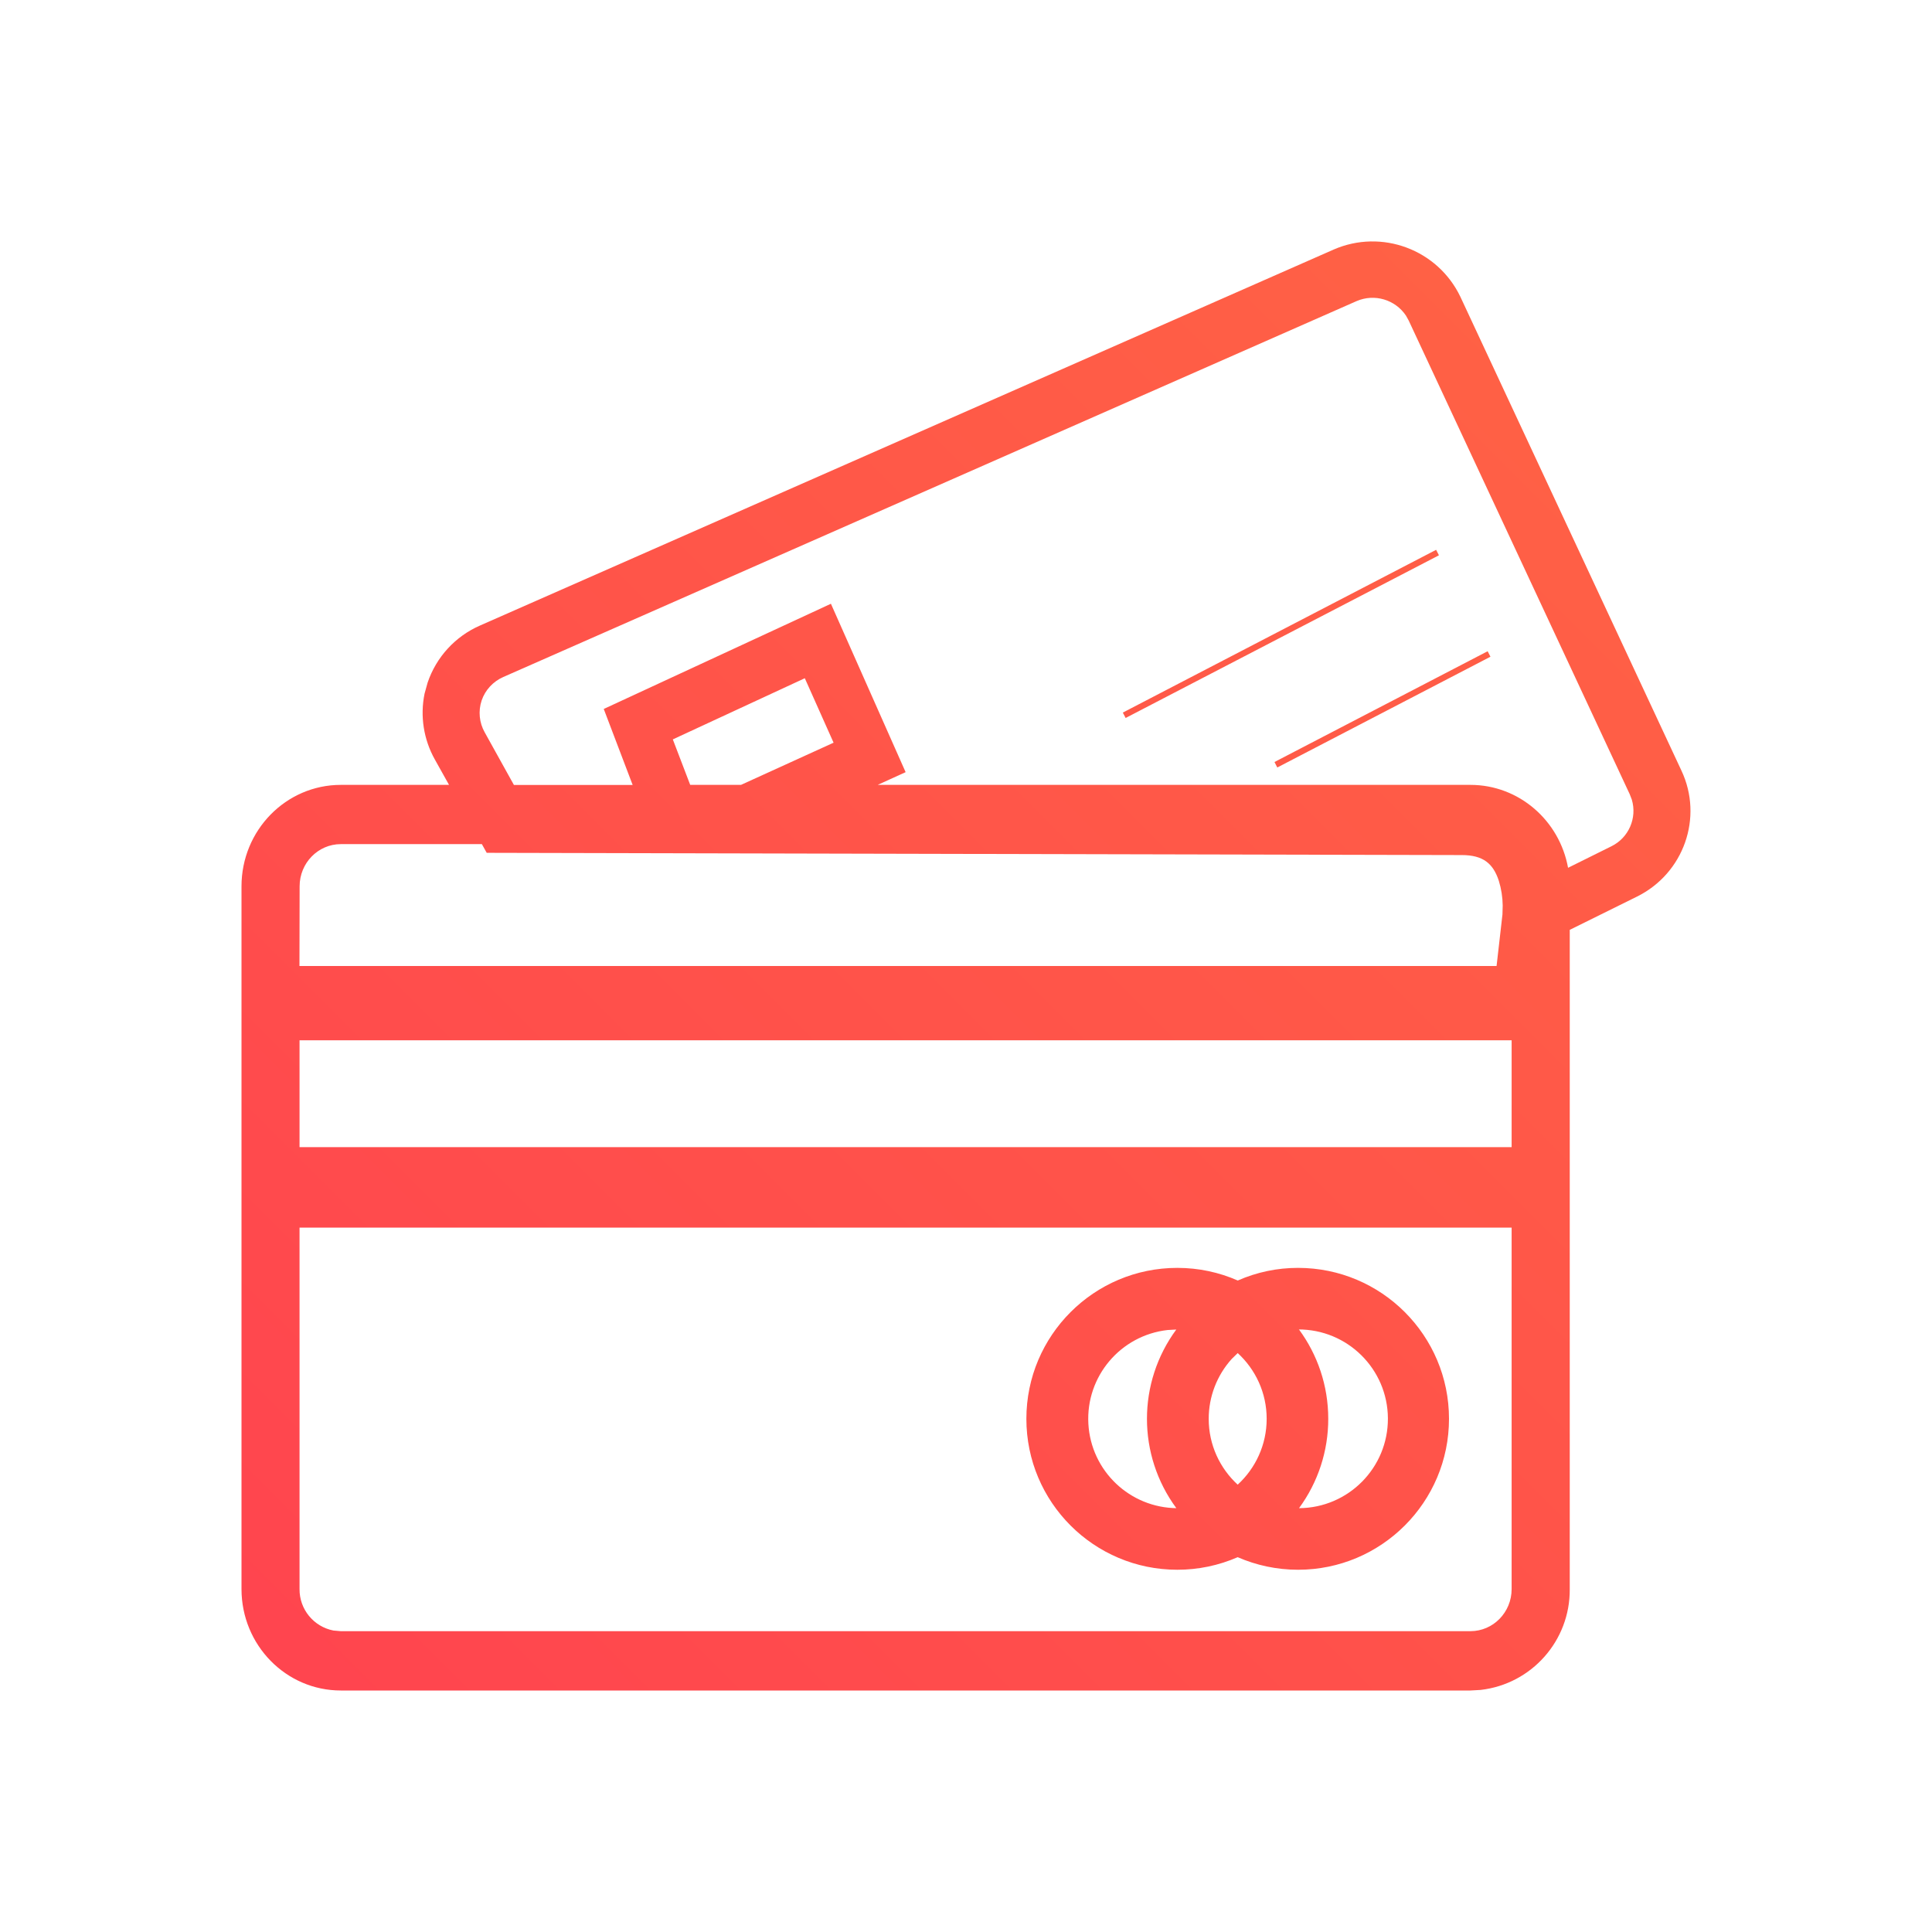
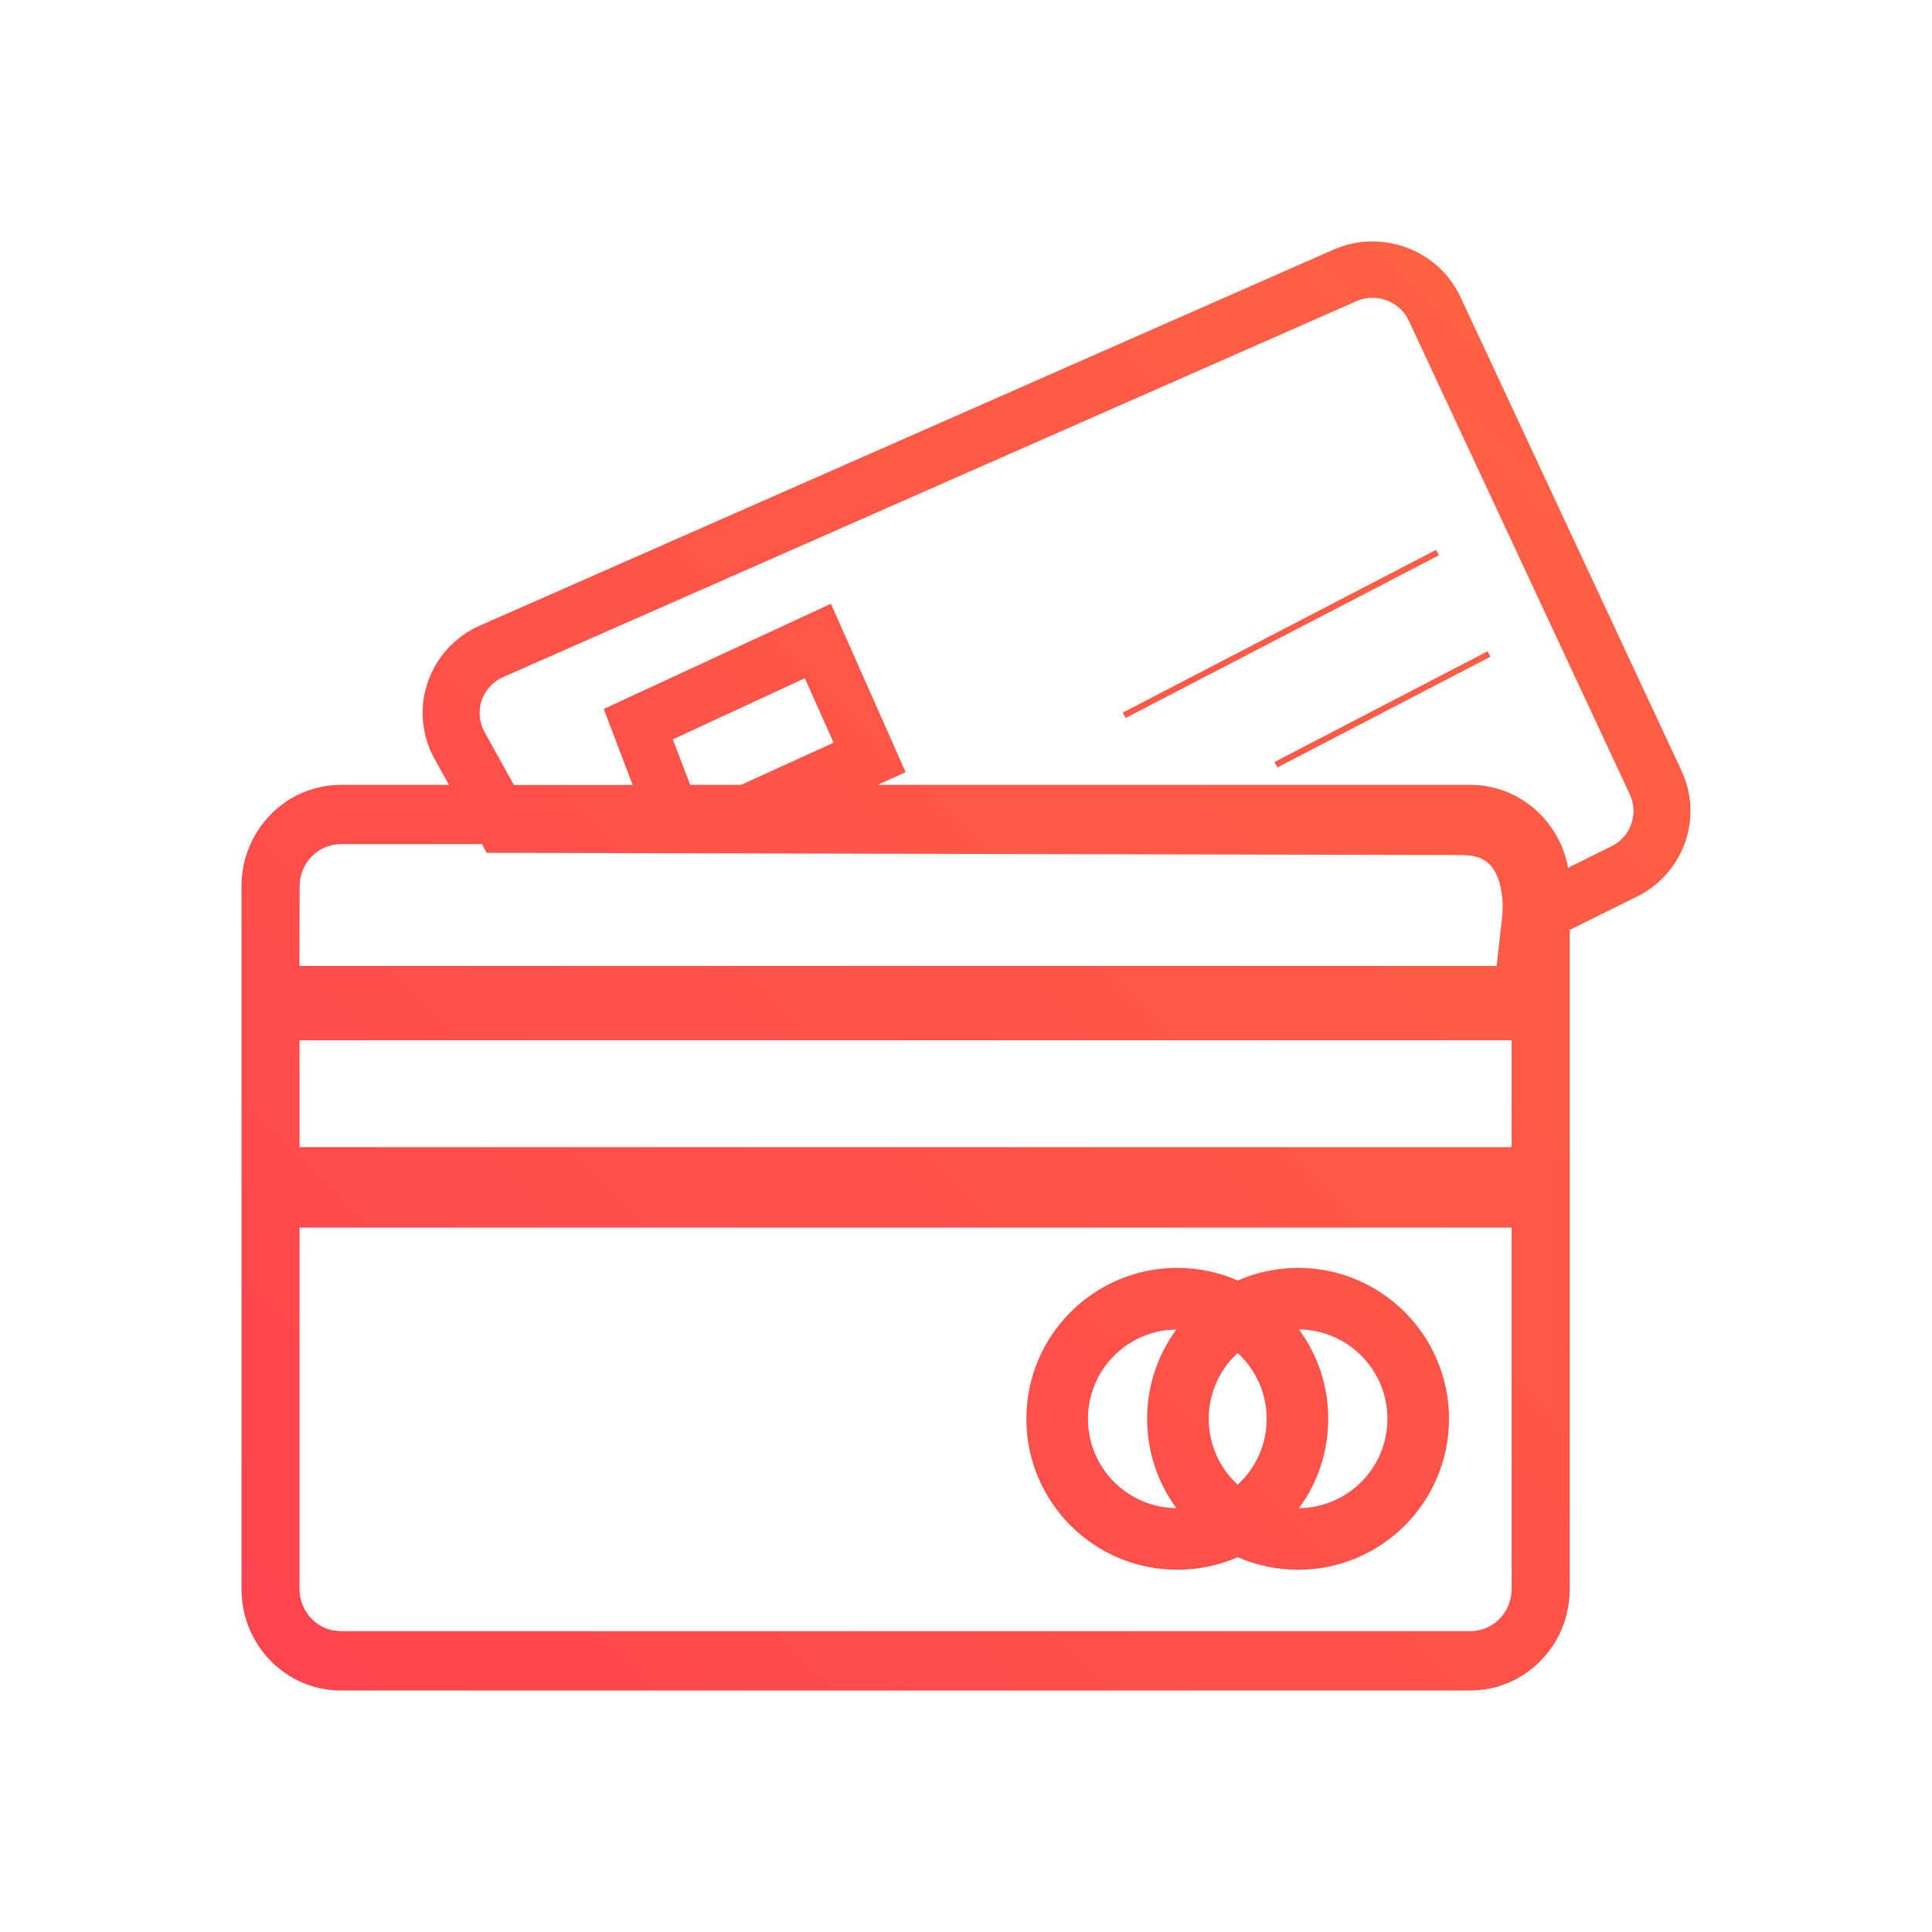
- <svg xmlns="http://www.w3.org/2000/svg" width="24" height="24">
+ <svg xmlns="http://www.w3.org/2000/svg" width="24" height="24" viewBox="0 0 24 24">
  <defs>
-     <linearGradient id="A" x1="0%" x2="100%" y1="100%" y2="0%">
-       <stop offset="0%" stop-color="#ff444f" />
-       <stop offset="100%" stop-color="#ff6444" />
+     <linearGradient id="prefix_a" x1="0%" x2="100%" y1="100%" y2="0%">
+       <stop offset="0%" stop-color="#FF444F" />
+       <stop offset="100%" stop-color="#FF6444" />
    </linearGradient>
  </defs>
-   <path fill="url(#A)" fill-rule="nonzero" d="M16.567 3.1a1.21 1.21 0 0 1 1.574.586l2.746 5.886c.275.583.03 1.278-.552 1.566l-.835.413v8.19a1.25 1.25 0 0 1-1.108 1.252l-.126.007H4.234C3.553 21 3 20.436 3 19.74v-8.73c0-.696.553-1.26 1.234-1.26h1.344l-.176-.315c-.14-.25-.185-.54-.128-.818l.038-.137a1.19 1.19 0 0 1 .652-.71zm2.211 12.15H3.721v4.49a.52.52 0 0 0 .421.515l.092.008h14.032c.283 0 .512-.234.512-.523v-4.49zm-2.653.5c1.036 0 1.875.84 1.875 1.875s-.84 1.875-1.875 1.875c-.267 0-.52-.056-.75-.156a1.87 1.87 0 0 1-.75.156c-1.036 0-1.875-.84-1.875-1.875s.84-1.875 1.875-1.875c.267 0 .521.056.751.157a1.85 1.85 0 0 1 .749-.157zm-1.512.766l-.109.006a1.11 1.11 0 0 0 .121 2.213h-.012a1.87 1.87 0 0 1 0-2.22zm1.524 0c.228.31.363.694.363 1.109a1.87 1.87 0 0 1-.363 1.11 1.11 1.11 0 1 0-.012-2.22zm-.761.292l-.075.073a1.11 1.11 0 0 0-.286.744c0 .324.139.615.36.818.221-.203.36-.494.36-.818s-.139-.614-.36-.817zm3.402-3.885H3.721v1.327h15.057v-1.327zM5.987 10.486H4.234c-.283 0-.512.235-.512.524L3.72 12h14.871l.073-.64.003-.112a1.08 1.08 0 0 0-.048-.306c-.07-.215-.195-.32-.46-.32l-12.113-.028-.06-.108zM17.465 3.92a.5.5 0 0 0-.612-.18L6.252 8.41c-.127.056-.225.162-.269.292a.49.49 0 0 0 .038.395l.363.654h1.475L7.5 8.807 10.322 7.5l.928 2.092-.347.158h7.363c.604 0 1.107.444 1.213 1.03l.54-.268a.49.49 0 0 0 .252-.579l-.026-.067-2.746-5.885zM9.998 8.425l-1.64.76.216.565h.631l1.15-.524-.357-.8zm8.482-.335l.035.068-2.648 1.376-.035-.068L18.48 8.09zm-.64-1.26l.035.068-3.892 2.021-.035-.067L17.84 6.83z" />
+   <g fill="none" fill-rule="evenodd">
+     <path d="M0 0H18V18H0z" transform="translate(3 3)" />
+     <path fill="url(#prefix_a)" fill-rule="nonzero" d="M13.567.1c.598-.26 1.297 0 1.574.586l2.746 5.886c.275.583.03 1.278-.552 1.566l-.835.413v8.19c0 .651-.486 1.188-1.108 1.252l-.126.007H1.234C.553 18 0 17.436 0 16.74V8.01c0-.696.553-1.26 1.234-1.26h1.344l-.176-.315c-.14-.25-.185-.54-.128-.818l.038-.137c.107-.317.343-.575.652-.71zm2.211 12.15H.721v4.49c0 .257.182.47.421.515l.092.008h14.032c.283 0 .512-.234.512-.523v-4.49zm-2.653.5c1.036 0 1.875.84 1.875 1.875 0 1.036-.84 1.875-1.875 1.875-.267 0-.52-.056-.75-.156-.229.1-.483.156-.75.156-1.036 0-1.875-.84-1.875-1.875 0-1.036.84-1.875 1.875-1.875.267 0 .521.056.751.157.229-.101.482-.157.749-.157zm-1.512.766l-.109.006c-.556.06-.989.531-.989 1.103 0 .613.497 1.11 1.11 1.11h-.012c-.228-.311-.363-.695-.363-1.11 0-.415.135-.799.363-1.11zm1.524 0c.228.31.363.694.363 1.109 0 .415-.135.799-.363 1.11.606-.006 1.098-.5 1.098-1.11 0-.613-.497-1.11-1.11-1.11zm-.761.292l-.075.073c-.177.197-.286.458-.286.744 0 .324.139.615.36.818.221-.203.36-.494.36-.818 0-.323-.139-.614-.36-.817zm3.402-3.885H.721v1.327h15.057V9.923zM2.987 7.486H1.234c-.283 0-.512.235-.512.524L.72 9h14.871l.073-.64.003-.112c-.002-.1-.016-.207-.048-.306-.07-.215-.195-.32-.46-.32L3.046 7.594l-.06-.108zM14.465.92c-.131-.196-.39-.276-.612-.18L3.252 5.41c-.127.056-.225.162-.269.292-.044.13-.03.273.038.395l.363.654h1.475L4.5 5.807 7.322 4.5l.928 2.092-.347.158h7.363c.604 0 1.107.444 1.213 1.03l.54-.268c.218-.108.32-.354.252-.579l-.026-.067L14.499.981zM6.998 5.425l-1.64.76.216.565h.631l1.15-.524-.357-.8zm8.482-.335l.035.068-2.648 1.376-.035-.068L15.48 5.09zm-.64-1.26l.035.068-3.892 2.021-.035-.067L14.84 3.83z" transform="translate(3 3)" />
+   </g>
</svg>
